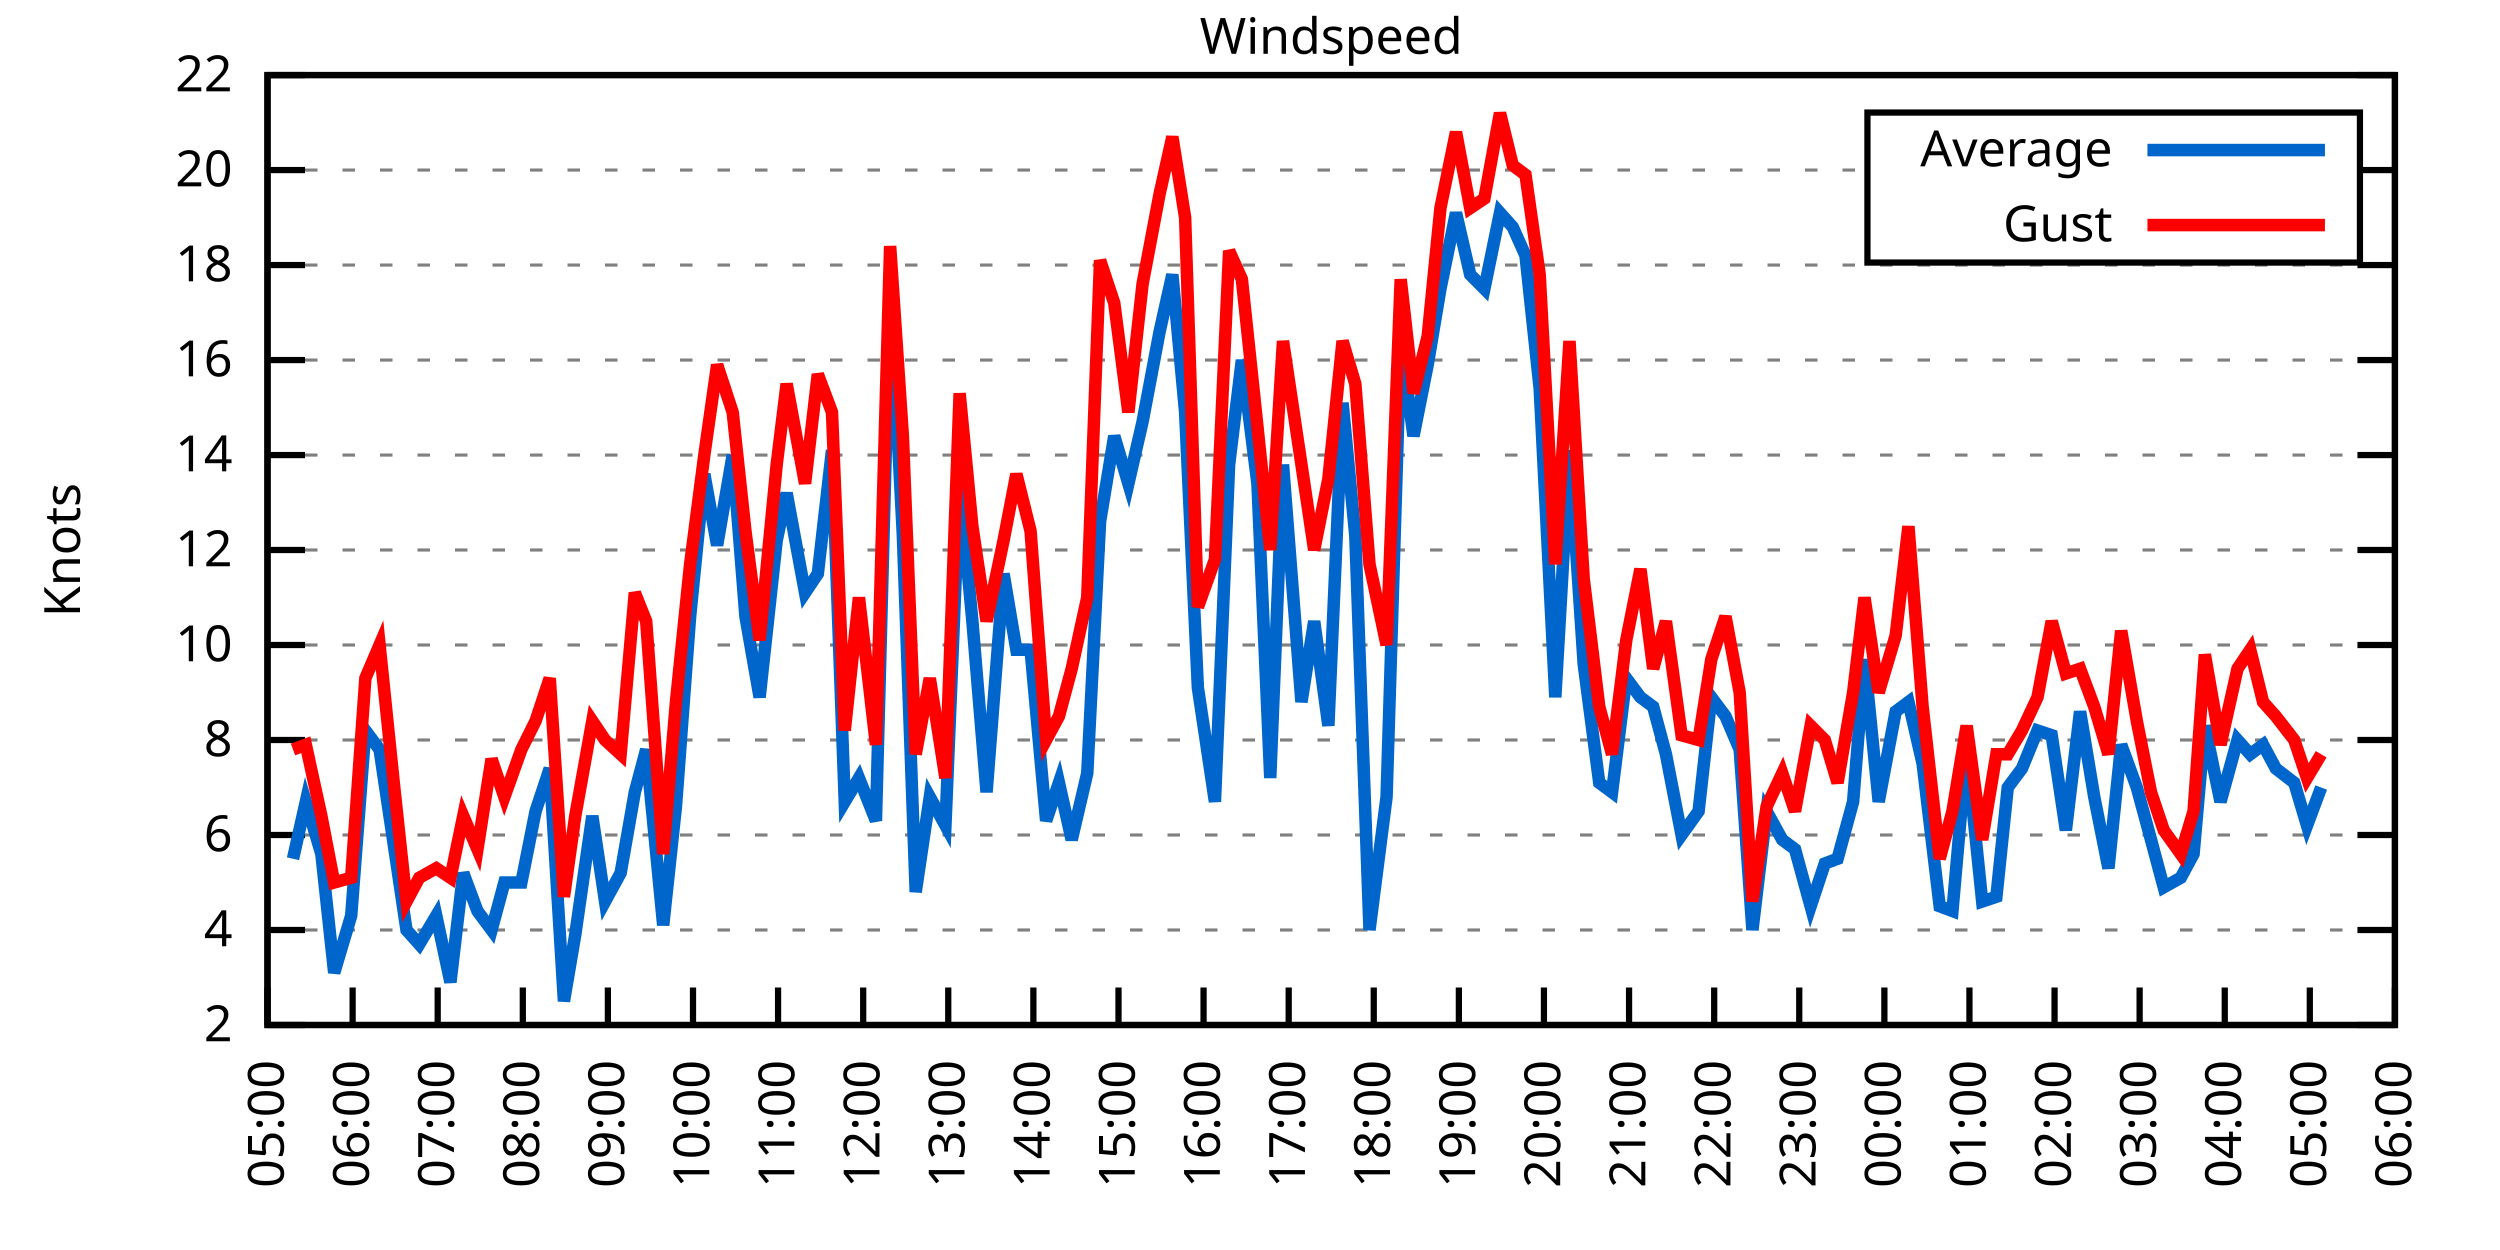
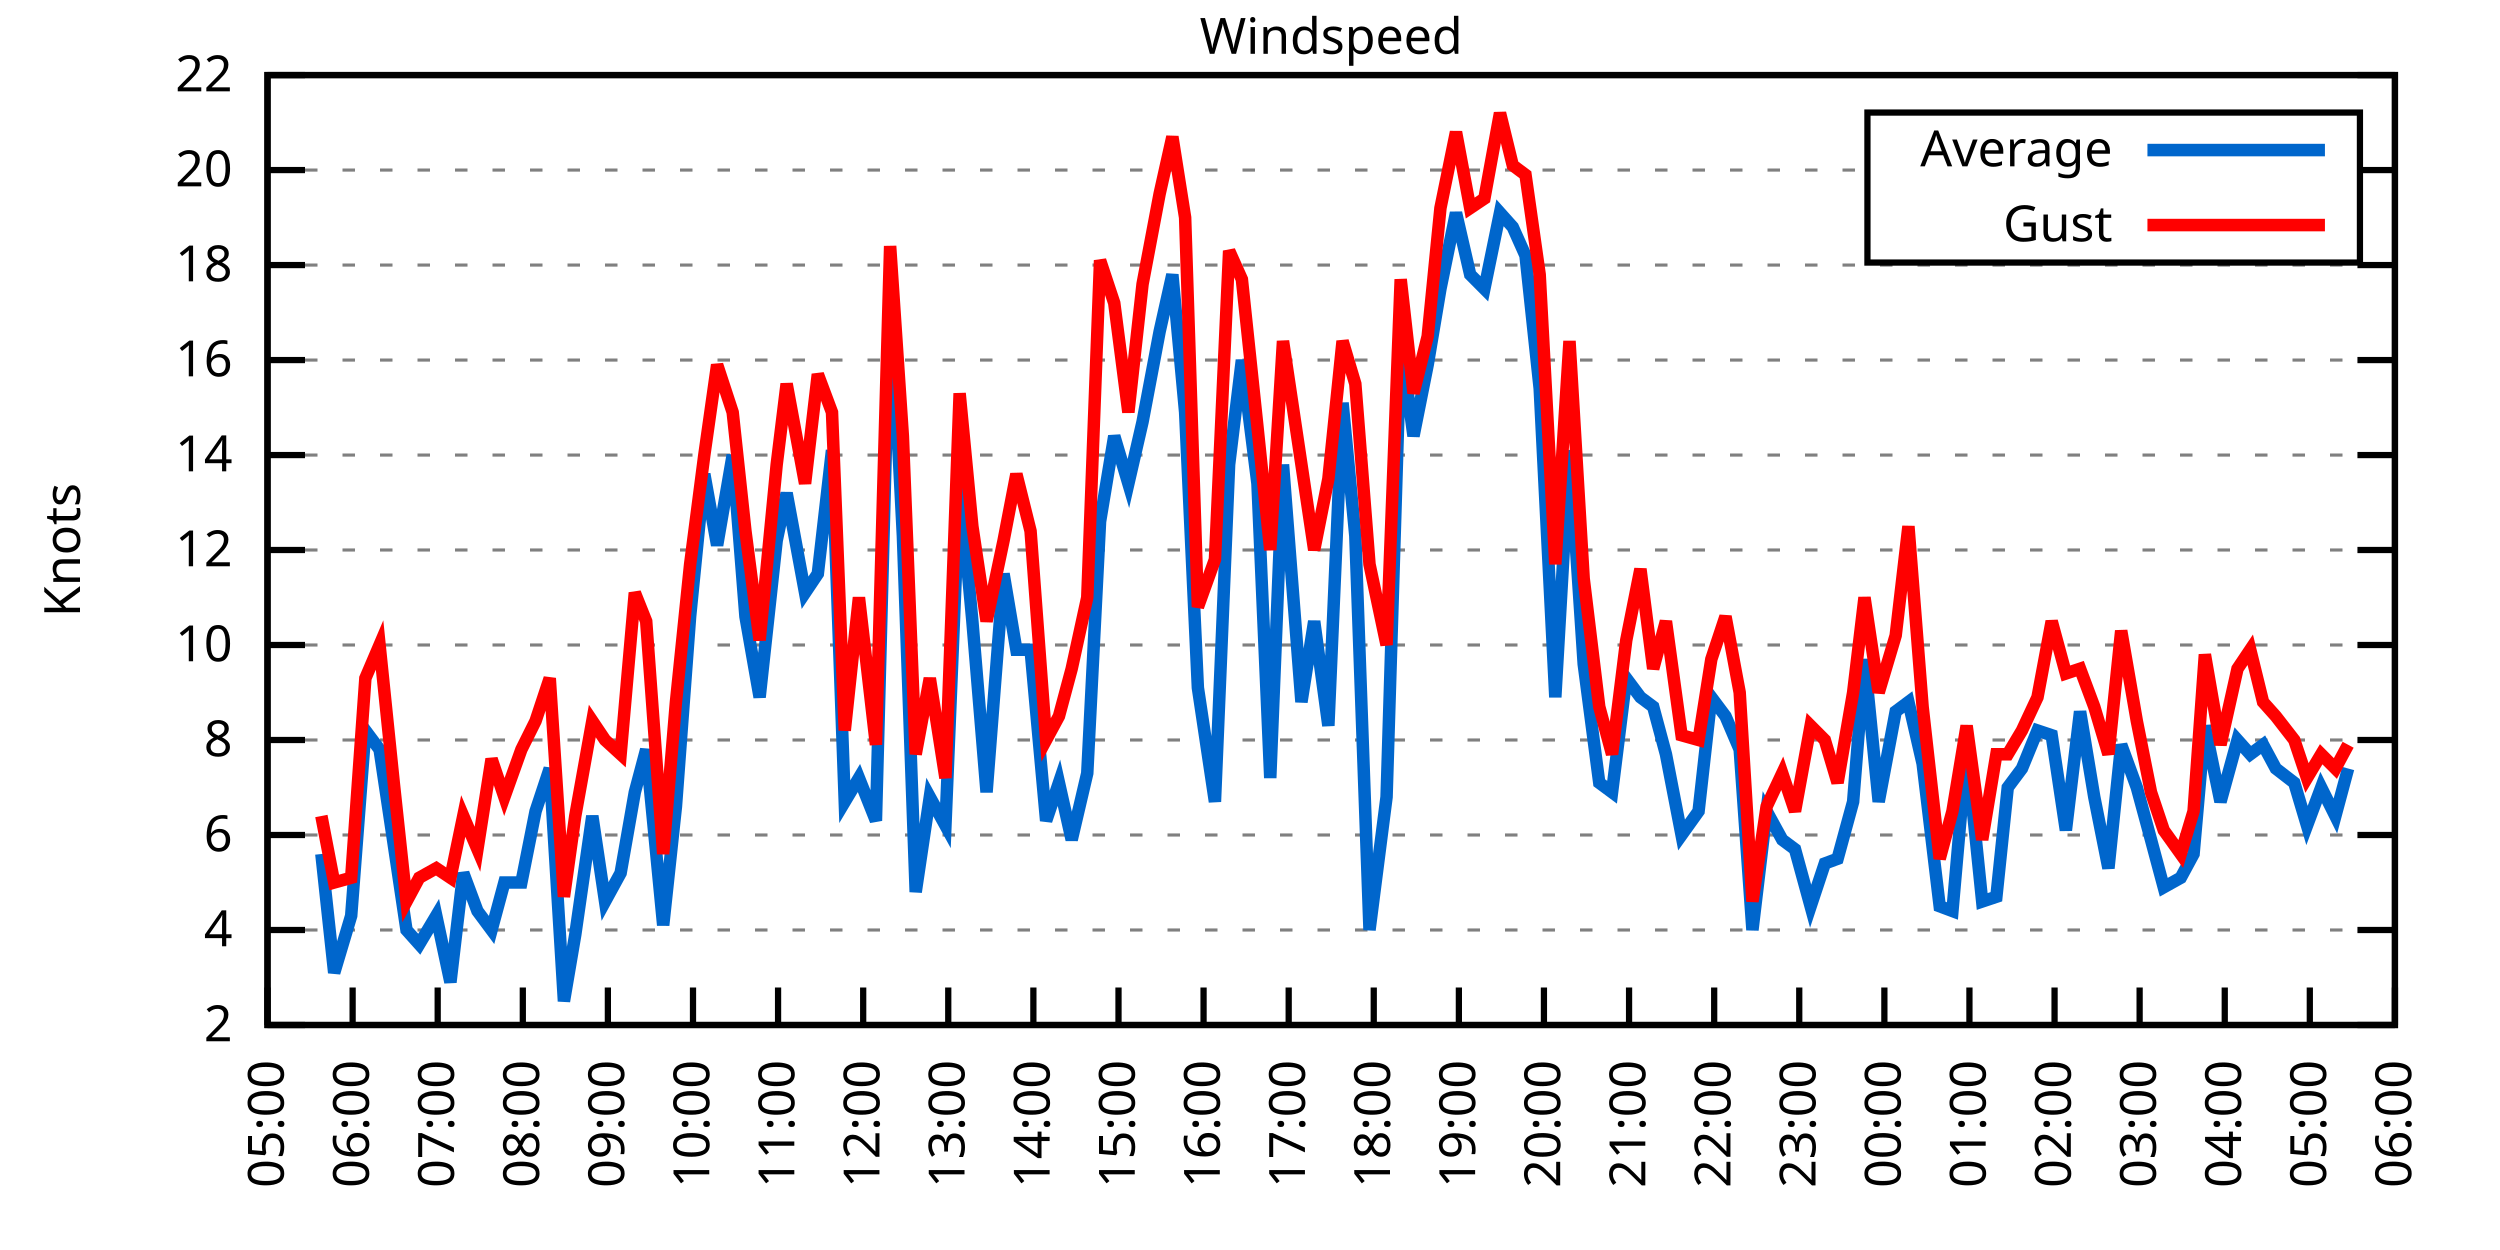
<svg xmlns="http://www.w3.org/2000/svg" xmlns:xlink="http://www.w3.org/1999/xlink" width="400" height="200" viewBox="0 0 400 200">
  <g id="gnuplot_canvas">
    <rect x="0" y="0" width="400" height="200" fill="none" />
    <defs>
      <circle id="gpDot" r="0.5" stroke-width="0.5" stroke="currentColor" />
      <path id="gpPt0" stroke-width="0.333" stroke="currentColor" d="M-1,0 h2 M0,-1 v2" />
      <path id="gpPt1" stroke-width="0.333" stroke="currentColor" d="M-1,-1 L1,1 M1,-1 L-1,1" />
      <path id="gpPt2" stroke-width="0.333" stroke="currentColor" d="M-1,0 L1,0 M0,-1 L0,1 M-1,-1 L1,1 M-1,1 L1,-1" />
      <rect id="gpPt3" stroke-width="0.333" stroke="currentColor" x="-1" y="-1" width="2" height="2" />
      <rect id="gpPt4" stroke-width="0.333" stroke="currentColor" fill="currentColor" x="-1" y="-1" width="2" height="2" />
      <circle id="gpPt5" stroke-width="0.333" stroke="currentColor" cx="0" cy="0" r="1" />
      <use xlink:href="#gpPt5" id="gpPt6" fill="currentColor" stroke="none" />
      <path id="gpPt7" stroke-width="0.333" stroke="currentColor" d="M0,-1.33 L-1.33,0.67 L1.33,0.67 z" />
      <use xlink:href="#gpPt7" id="gpPt8" fill="currentColor" stroke="none" />
      <use xlink:href="#gpPt7" id="gpPt9" stroke="currentColor" transform="rotate(180)" />
      <use xlink:href="#gpPt9" id="gpPt10" fill="currentColor" stroke="none" />
      <use xlink:href="#gpPt3" id="gpPt11" stroke="currentColor" transform="rotate(45)" />
      <use xlink:href="#gpPt11" id="gpPt12" fill="currentColor" stroke="none" />
      <path id="gpPt13" stroke-width="0.333" stroke="currentColor" d="M0,1.330 L1.265,0.411 L0.782,-1.067 L-0.782,-1.076 L-1.265,0.411 z" />
      <use xlink:href="#gpPt13" id="gpPt14" fill="currentColor" stroke="none" />
      <filter id="textbox" filterUnits="objectBoundingBox" x="0" y="0" height="1" width="1">
        <feFlood flood-color="white" flood-opacity="1" result="bgnd" />
        <feComposite in="SourceGraphic" in2="bgnd" operator="atop" />
      </filter>
      <filter id="greybox" filterUnits="objectBoundingBox" x="0" y="0" height="1" width="1">
        <feFlood flood-color="lightgrey" flood-opacity="1" result="grey" />
        <feComposite in="SourceGraphic" in2="grey" operator="atop" />
      </filter>
    </defs>
    <g fill="none" color="white" stroke="currentColor" stroke-width="1.00" stroke-linecap="butt" stroke-linejoin="miter">
</g>
    <g fill="none" color="black" stroke="currentColor" stroke-width="1.00" stroke-linecap="butt" stroke-linejoin="miter">
      <g stroke="none" shape-rendering="crispEdges">
        <polygon fill="rgb(255, 255, 255)" points="42.80,164.00 383.18,164.00 383.18,12.02 42.80,12.02 " />
      </g>
    </g>
    <g fill="none" color="black" stroke="currentColor" stroke-width="1.00" stroke-linecap="butt" stroke-linejoin="miter">
</g>
    <g fill="none" color="black" stroke="black" stroke-width="0.50" stroke-linecap="butt" stroke-linejoin="miter">
</g>
    <g fill="none" color="gray" stroke="currentColor" stroke-width="0.50" stroke-linecap="butt" stroke-linejoin="miter">
      <path stroke="gray" stroke-dasharray="2,4" class="gridline" d="M42.80,164.00 L383.19,164.00  " />
    </g>
    <g fill="none" color="gray" stroke="gray" stroke-width="1.00" stroke-linecap="butt" stroke-linejoin="miter">
</g>
    <g fill="none" color="black" stroke="currentColor" stroke-width="1.00" stroke-linecap="butt" stroke-linejoin="miter">
      <path stroke="black" d="M42.80,164.00 L48.80,164.00 M383.19,164.00 L377.19,164.00  " />
      <g transform="translate(37.20,166.60)" stroke="none" fill="black" font-family="Sans" font-size="8.00" text-anchor="end">
        <text>
          <tspan font-family="Sans"> 2</tspan>
        </text>
      </g>
    </g>
    <g fill="none" color="black" stroke="currentColor" stroke-width="1.00" stroke-linecap="butt" stroke-linejoin="miter">
</g>
    <g fill="none" color="black" stroke="black" stroke-width="0.50" stroke-linecap="butt" stroke-linejoin="miter">
</g>
    <g fill="none" color="gray" stroke="currentColor" stroke-width="0.50" stroke-linecap="butt" stroke-linejoin="miter">
      <path stroke="gray" stroke-dasharray="2,4" class="gridline" d="M42.80,148.80 L383.19,148.80  " />
    </g>
    <g fill="none" color="gray" stroke="gray" stroke-width="1.00" stroke-linecap="butt" stroke-linejoin="miter">
</g>
    <g fill="none" color="black" stroke="currentColor" stroke-width="1.00" stroke-linecap="butt" stroke-linejoin="miter">
      <path stroke="black" d="M42.80,148.80 L48.80,148.80 M383.19,148.80 L377.19,148.80  " />
      <g transform="translate(37.20,151.40)" stroke="none" fill="black" font-family="Sans" font-size="8.00" text-anchor="end">
        <text>
          <tspan font-family="Sans"> 4</tspan>
        </text>
      </g>
    </g>
    <g fill="none" color="black" stroke="currentColor" stroke-width="1.00" stroke-linecap="butt" stroke-linejoin="miter">
</g>
    <g fill="none" color="black" stroke="black" stroke-width="0.50" stroke-linecap="butt" stroke-linejoin="miter">
</g>
    <g fill="none" color="gray" stroke="currentColor" stroke-width="0.50" stroke-linecap="butt" stroke-linejoin="miter">
      <path stroke="gray" stroke-dasharray="2,4" class="gridline" d="M42.80,133.60 L383.19,133.60  " />
    </g>
    <g fill="none" color="gray" stroke="gray" stroke-width="1.00" stroke-linecap="butt" stroke-linejoin="miter">
</g>
    <g fill="none" color="black" stroke="currentColor" stroke-width="1.00" stroke-linecap="butt" stroke-linejoin="miter">
      <path stroke="black" d="M42.80,133.60 L48.80,133.60 M383.19,133.60 L377.19,133.60  " />
      <g transform="translate(37.20,136.20)" stroke="none" fill="black" font-family="Sans" font-size="8.00" text-anchor="end">
        <text>
          <tspan font-family="Sans"> 6</tspan>
        </text>
      </g>
    </g>
    <g fill="none" color="black" stroke="currentColor" stroke-width="1.00" stroke-linecap="butt" stroke-linejoin="miter">
</g>
    <g fill="none" color="black" stroke="black" stroke-width="0.50" stroke-linecap="butt" stroke-linejoin="miter">
</g>
    <g fill="none" color="gray" stroke="currentColor" stroke-width="0.50" stroke-linecap="butt" stroke-linejoin="miter">
      <path stroke="gray" stroke-dasharray="2,4" class="gridline" d="M42.80,118.40 L383.19,118.40  " />
    </g>
    <g fill="none" color="gray" stroke="gray" stroke-width="1.00" stroke-linecap="butt" stroke-linejoin="miter">
</g>
    <g fill="none" color="black" stroke="currentColor" stroke-width="1.00" stroke-linecap="butt" stroke-linejoin="miter">
      <path stroke="black" d="M42.80,118.40 L48.80,118.40 M383.19,118.40 L377.19,118.40  " />
      <g transform="translate(37.20,121.00)" stroke="none" fill="black" font-family="Sans" font-size="8.00" text-anchor="end">
        <text>
          <tspan font-family="Sans"> 8</tspan>
        </text>
      </g>
    </g>
    <g fill="none" color="black" stroke="currentColor" stroke-width="1.00" stroke-linecap="butt" stroke-linejoin="miter">
</g>
    <g fill="none" color="black" stroke="black" stroke-width="0.50" stroke-linecap="butt" stroke-linejoin="miter">
</g>
    <g fill="none" color="gray" stroke="currentColor" stroke-width="0.50" stroke-linecap="butt" stroke-linejoin="miter">
      <path stroke="gray" stroke-dasharray="2,4" class="gridline" d="M42.80,103.20 L383.19,103.20  " />
    </g>
    <g fill="none" color="gray" stroke="gray" stroke-width="1.00" stroke-linecap="butt" stroke-linejoin="miter">
</g>
    <g fill="none" color="black" stroke="currentColor" stroke-width="1.00" stroke-linecap="butt" stroke-linejoin="miter">
      <path stroke="black" d="M42.80,103.20 L48.80,103.20 M383.19,103.20 L377.19,103.20  " />
      <g transform="translate(37.20,105.80)" stroke="none" fill="black" font-family="Sans" font-size="8.00" text-anchor="end">
        <text>
          <tspan font-family="Sans"> 10</tspan>
        </text>
      </g>
    </g>
    <g fill="none" color="black" stroke="currentColor" stroke-width="1.00" stroke-linecap="butt" stroke-linejoin="miter">
</g>
    <g fill="none" color="black" stroke="black" stroke-width="0.50" stroke-linecap="butt" stroke-linejoin="miter">
</g>
    <g fill="none" color="gray" stroke="currentColor" stroke-width="0.50" stroke-linecap="butt" stroke-linejoin="miter">
      <path stroke="gray" stroke-dasharray="2,4" class="gridline" d="M42.80,88.00 L383.19,88.00  " />
    </g>
    <g fill="none" color="gray" stroke="gray" stroke-width="1.00" stroke-linecap="butt" stroke-linejoin="miter">
</g>
    <g fill="none" color="black" stroke="currentColor" stroke-width="1.00" stroke-linecap="butt" stroke-linejoin="miter">
      <path stroke="black" d="M42.80,88.00 L48.80,88.00 M383.19,88.00 L377.19,88.00  " />
      <g transform="translate(37.20,90.60)" stroke="none" fill="black" font-family="Sans" font-size="8.00" text-anchor="end">
        <text>
          <tspan font-family="Sans"> 12</tspan>
        </text>
      </g>
    </g>
    <g fill="none" color="black" stroke="currentColor" stroke-width="1.00" stroke-linecap="butt" stroke-linejoin="miter">
</g>
    <g fill="none" color="black" stroke="black" stroke-width="0.50" stroke-linecap="butt" stroke-linejoin="miter">
</g>
    <g fill="none" color="gray" stroke="currentColor" stroke-width="0.50" stroke-linecap="butt" stroke-linejoin="miter">
      <path stroke="gray" stroke-dasharray="2,4" class="gridline" d="M42.80,72.81 L383.19,72.81  " />
    </g>
    <g fill="none" color="gray" stroke="gray" stroke-width="1.00" stroke-linecap="butt" stroke-linejoin="miter">
</g>
    <g fill="none" color="black" stroke="currentColor" stroke-width="1.00" stroke-linecap="butt" stroke-linejoin="miter">
      <path stroke="black" d="M42.80,72.81 L48.80,72.81 M383.19,72.81 L377.19,72.81  " />
      <g transform="translate(37.20,75.41)" stroke="none" fill="black" font-family="Sans" font-size="8.00" text-anchor="end">
        <text>
          <tspan font-family="Sans"> 14</tspan>
        </text>
      </g>
    </g>
    <g fill="none" color="black" stroke="currentColor" stroke-width="1.00" stroke-linecap="butt" stroke-linejoin="miter">
</g>
    <g fill="none" color="black" stroke="black" stroke-width="0.50" stroke-linecap="butt" stroke-linejoin="miter">
</g>
    <g fill="none" color="gray" stroke="currentColor" stroke-width="0.50" stroke-linecap="butt" stroke-linejoin="miter">
      <path stroke="gray" stroke-dasharray="2,4" class="gridline" d="M42.80,57.61 L383.19,57.61  " />
    </g>
    <g fill="none" color="gray" stroke="gray" stroke-width="1.00" stroke-linecap="butt" stroke-linejoin="miter">
</g>
    <g fill="none" color="black" stroke="currentColor" stroke-width="1.00" stroke-linecap="butt" stroke-linejoin="miter">
      <path stroke="black" d="M42.80,57.61 L48.80,57.61 M383.19,57.61 L377.19,57.61  " />
      <g transform="translate(37.20,60.21)" stroke="none" fill="black" font-family="Sans" font-size="8.00" text-anchor="end">
        <text>
          <tspan font-family="Sans"> 16</tspan>
        </text>
      </g>
    </g>
    <g fill="none" color="black" stroke="currentColor" stroke-width="1.00" stroke-linecap="butt" stroke-linejoin="miter">
</g>
    <g fill="none" color="black" stroke="black" stroke-width="0.50" stroke-linecap="butt" stroke-linejoin="miter">
</g>
    <g fill="none" color="gray" stroke="currentColor" stroke-width="0.50" stroke-linecap="butt" stroke-linejoin="miter">
      <path stroke="gray" stroke-dasharray="2,4" class="gridline" d="M42.80,42.41 L383.19,42.41  " />
    </g>
    <g fill="none" color="gray" stroke="gray" stroke-width="1.00" stroke-linecap="butt" stroke-linejoin="miter">
</g>
    <g fill="none" color="black" stroke="currentColor" stroke-width="1.00" stroke-linecap="butt" stroke-linejoin="miter">
      <path stroke="black" d="M42.80,42.41 L48.80,42.41 M383.19,42.41 L377.19,42.41  " />
      <g transform="translate(37.20,45.01)" stroke="none" fill="black" font-family="Sans" font-size="8.00" text-anchor="end">
        <text>
          <tspan font-family="Sans"> 18</tspan>
        </text>
      </g>
    </g>
    <g fill="none" color="black" stroke="currentColor" stroke-width="1.00" stroke-linecap="butt" stroke-linejoin="miter">
</g>
    <g fill="none" color="black" stroke="black" stroke-width="0.50" stroke-linecap="butt" stroke-linejoin="miter">
</g>
    <g fill="none" color="gray" stroke="currentColor" stroke-width="0.50" stroke-linecap="butt" stroke-linejoin="miter">
      <path stroke="gray" stroke-dasharray="2,4" class="gridline" d="M42.80,27.21 L298.79,27.21 M377.59,27.21 L383.19,27.21  " />
    </g>
    <g fill="none" color="gray" stroke="gray" stroke-width="1.00" stroke-linecap="butt" stroke-linejoin="miter">
</g>
    <g fill="none" color="black" stroke="currentColor" stroke-width="1.00" stroke-linecap="butt" stroke-linejoin="miter">
      <path stroke="black" d="M42.80,27.21 L48.80,27.21 M383.19,27.21 L377.19,27.21  " />
      <g transform="translate(37.20,29.81)" stroke="none" fill="black" font-family="Sans" font-size="8.00" text-anchor="end">
        <text>
          <tspan font-family="Sans"> 20</tspan>
        </text>
      </g>
    </g>
    <g fill="none" color="black" stroke="currentColor" stroke-width="1.00" stroke-linecap="butt" stroke-linejoin="miter">
</g>
    <g fill="none" color="black" stroke="black" stroke-width="0.50" stroke-linecap="butt" stroke-linejoin="miter">
</g>
    <g fill="none" color="gray" stroke="currentColor" stroke-width="0.50" stroke-linecap="butt" stroke-linejoin="miter">
      <path stroke="gray" stroke-dasharray="2,4" class="gridline" d="M42.80,12.01 L383.19,12.01  " />
    </g>
    <g fill="none" color="gray" stroke="gray" stroke-width="1.00" stroke-linecap="butt" stroke-linejoin="miter">
</g>
    <g fill="none" color="black" stroke="currentColor" stroke-width="1.00" stroke-linecap="butt" stroke-linejoin="miter">
      <path stroke="black" d="M42.80,12.01 L48.80,12.01 M383.19,12.01 L377.19,12.01  " />
      <g transform="translate(37.20,14.61)" stroke="none" fill="black" font-family="Sans" font-size="8.00" text-anchor="end">
        <text>
          <tspan font-family="Sans"> 22</tspan>
        </text>
      </g>
    </g>
    <g fill="none" color="black" stroke="currentColor" stroke-width="1.00" stroke-linecap="butt" stroke-linejoin="miter">
      <path stroke="black" d="M42.80,164.00 L42.80,158.00  " />
      <g transform="translate(45.40,169.60) rotate(270.00)" stroke="none" fill="black" font-family="Sans" font-size="8.00" text-anchor="end">
        <text>
          <tspan font-family="Sans">05:00</tspan>
        </text>
      </g>
    </g>
    <g fill="none" color="black" stroke="currentColor" stroke-width="1.00" stroke-linecap="butt" stroke-linejoin="miter">
      <path stroke="black" d="M56.42,164.00 L56.42,158.00  " />
      <g transform="translate(59.02,169.60) rotate(270.00)" stroke="none" fill="black" font-family="Sans" font-size="8.00" text-anchor="end">
        <text>
          <tspan font-family="Sans">06:00</tspan>
        </text>
      </g>
    </g>
    <g fill="none" color="black" stroke="currentColor" stroke-width="1.00" stroke-linecap="butt" stroke-linejoin="miter">
      <path stroke="black" d="M70.03,164.00 L70.03,158.00  " />
      <g transform="translate(72.63,169.60) rotate(270.00)" stroke="none" fill="black" font-family="Sans" font-size="8.00" text-anchor="end">
        <text>
          <tspan font-family="Sans">07:00</tspan>
        </text>
      </g>
    </g>
    <g fill="none" color="black" stroke="currentColor" stroke-width="1.00" stroke-linecap="butt" stroke-linejoin="miter">
      <path stroke="black" d="M83.65,164.00 L83.65,158.00  " />
      <g transform="translate(86.25,169.60) rotate(270.00)" stroke="none" fill="black" font-family="Sans" font-size="8.00" text-anchor="end">
        <text>
          <tspan font-family="Sans">08:00</tspan>
        </text>
      </g>
    </g>
    <g fill="none" color="black" stroke="currentColor" stroke-width="1.00" stroke-linecap="butt" stroke-linejoin="miter">
      <path stroke="black" d="M97.26,164.00 L97.26,158.00  " />
      <g transform="translate(99.86,169.60) rotate(270.00)" stroke="none" fill="black" font-family="Sans" font-size="8.00" text-anchor="end">
        <text>
          <tspan font-family="Sans">09:00</tspan>
        </text>
      </g>
    </g>
    <g fill="none" color="black" stroke="currentColor" stroke-width="1.00" stroke-linecap="butt" stroke-linejoin="miter">
      <path stroke="black" d="M110.88,164.00 L110.88,158.00  " />
      <g transform="translate(113.48,169.60) rotate(270.00)" stroke="none" fill="black" font-family="Sans" font-size="8.00" text-anchor="end">
        <text>
          <tspan font-family="Sans">10:00</tspan>
        </text>
      </g>
    </g>
    <g fill="none" color="black" stroke="currentColor" stroke-width="1.00" stroke-linecap="butt" stroke-linejoin="miter">
      <path stroke="black" d="M124.49,164.00 L124.49,158.00  " />
      <g transform="translate(127.09,169.60) rotate(270.00)" stroke="none" fill="black" font-family="Sans" font-size="8.00" text-anchor="end">
        <text>
          <tspan font-family="Sans">11:00</tspan>
        </text>
      </g>
    </g>
    <g fill="none" color="black" stroke="currentColor" stroke-width="1.00" stroke-linecap="butt" stroke-linejoin="miter">
      <path stroke="black" d="M138.11,164.00 L138.11,158.00  " />
      <g transform="translate(140.71,169.60) rotate(270.00)" stroke="none" fill="black" font-family="Sans" font-size="8.00" text-anchor="end">
        <text>
          <tspan font-family="Sans">12:00</tspan>
        </text>
      </g>
    </g>
    <g fill="none" color="black" stroke="currentColor" stroke-width="1.00" stroke-linecap="butt" stroke-linejoin="miter">
      <path stroke="black" d="M151.72,164.00 L151.72,158.00  " />
      <g transform="translate(154.32,169.60) rotate(270.00)" stroke="none" fill="black" font-family="Sans" font-size="8.00" text-anchor="end">
        <text>
          <tspan font-family="Sans">13:00</tspan>
        </text>
      </g>
    </g>
    <g fill="none" color="black" stroke="currentColor" stroke-width="1.00" stroke-linecap="butt" stroke-linejoin="miter">
      <path stroke="black" d="M165.34,164.00 L165.34,158.00  " />
      <g transform="translate(167.94,169.60) rotate(270.00)" stroke="none" fill="black" font-family="Sans" font-size="8.00" text-anchor="end">
        <text>
          <tspan font-family="Sans">14:00</tspan>
        </text>
      </g>
    </g>
    <g fill="none" color="black" stroke="currentColor" stroke-width="1.00" stroke-linecap="butt" stroke-linejoin="miter">
      <path stroke="black" d="M178.96,164.00 L178.96,158.00  " />
      <g transform="translate(181.56,169.60) rotate(270.00)" stroke="none" fill="black" font-family="Sans" font-size="8.00" text-anchor="end">
        <text>
          <tspan font-family="Sans">15:00</tspan>
        </text>
      </g>
    </g>
    <g fill="none" color="black" stroke="currentColor" stroke-width="1.00" stroke-linecap="butt" stroke-linejoin="miter">
      <path stroke="black" d="M192.57,164.00 L192.57,158.00  " />
      <g transform="translate(195.17,169.60) rotate(270.00)" stroke="none" fill="black" font-family="Sans" font-size="8.00" text-anchor="end">
        <text>
          <tspan font-family="Sans">16:00</tspan>
        </text>
      </g>
    </g>
    <g fill="none" color="black" stroke="currentColor" stroke-width="1.00" stroke-linecap="butt" stroke-linejoin="miter">
      <path stroke="black" d="M206.19,164.00 L206.19,158.00  " />
      <g transform="translate(208.79,169.60) rotate(270.00)" stroke="none" fill="black" font-family="Sans" font-size="8.00" text-anchor="end">
        <text>
          <tspan font-family="Sans">17:00</tspan>
        </text>
      </g>
    </g>
    <g fill="none" color="black" stroke="currentColor" stroke-width="1.00" stroke-linecap="butt" stroke-linejoin="miter">
      <path stroke="black" d="M219.80,164.00 L219.80,158.00  " />
      <g transform="translate(222.40,169.60) rotate(270.00)" stroke="none" fill="black" font-family="Sans" font-size="8.00" text-anchor="end">
        <text>
          <tspan font-family="Sans">18:00</tspan>
        </text>
      </g>
    </g>
    <g fill="none" color="black" stroke="currentColor" stroke-width="1.00" stroke-linecap="butt" stroke-linejoin="miter">
      <path stroke="black" d="M233.42,164.00 L233.42,158.00  " />
      <g transform="translate(236.02,169.60) rotate(270.00)" stroke="none" fill="black" font-family="Sans" font-size="8.00" text-anchor="end">
        <text>
          <tspan font-family="Sans">19:00</tspan>
        </text>
      </g>
    </g>
    <g fill="none" color="black" stroke="currentColor" stroke-width="1.00" stroke-linecap="butt" stroke-linejoin="miter">
      <path stroke="black" d="M247.03,164.00 L247.03,158.00  " />
      <g transform="translate(249.63,169.60) rotate(270.00)" stroke="none" fill="black" font-family="Sans" font-size="8.00" text-anchor="end">
        <text>
          <tspan font-family="Sans">20:00</tspan>
        </text>
      </g>
    </g>
    <g fill="none" color="black" stroke="currentColor" stroke-width="1.00" stroke-linecap="butt" stroke-linejoin="miter">
      <path stroke="black" d="M260.65,164.00 L260.65,158.00  " />
      <g transform="translate(263.25,169.60) rotate(270.00)" stroke="none" fill="black" font-family="Sans" font-size="8.00" text-anchor="end">
        <text>
          <tspan font-family="Sans">21:00</tspan>
        </text>
      </g>
    </g>
    <g fill="none" color="black" stroke="currentColor" stroke-width="1.00" stroke-linecap="butt" stroke-linejoin="miter">
      <path stroke="black" d="M274.27,164.00 L274.27,158.00  " />
      <g transform="translate(276.87,169.60) rotate(270.00)" stroke="none" fill="black" font-family="Sans" font-size="8.00" text-anchor="end">
        <text>
          <tspan font-family="Sans">22:00</tspan>
        </text>
      </g>
    </g>
    <g fill="none" color="black" stroke="currentColor" stroke-width="1.00" stroke-linecap="butt" stroke-linejoin="miter">
      <path stroke="black" d="M287.88,164.00 L287.88,158.00  " />
      <g transform="translate(290.48,169.60) rotate(270.00)" stroke="none" fill="black" font-family="Sans" font-size="8.00" text-anchor="end">
        <text>
          <tspan font-family="Sans">23:00</tspan>
        </text>
      </g>
    </g>
    <g fill="none" color="black" stroke="currentColor" stroke-width="1.00" stroke-linecap="butt" stroke-linejoin="miter">
      <path stroke="black" d="M301.50,164.00 L301.50,158.00  " />
      <g transform="translate(304.10,169.60) rotate(270.00)" stroke="none" fill="black" font-family="Sans" font-size="8.00" text-anchor="end">
        <text>
          <tspan font-family="Sans">00:00</tspan>
        </text>
      </g>
    </g>
    <g fill="none" color="black" stroke="currentColor" stroke-width="1.00" stroke-linecap="butt" stroke-linejoin="miter">
      <path stroke="black" d="M315.11,164.00 L315.11,158.00  " />
      <g transform="translate(317.71,169.60) rotate(270.00)" stroke="none" fill="black" font-family="Sans" font-size="8.00" text-anchor="end">
        <text>
          <tspan font-family="Sans">01:00</tspan>
        </text>
      </g>
    </g>
    <g fill="none" color="black" stroke="currentColor" stroke-width="1.00" stroke-linecap="butt" stroke-linejoin="miter">
      <path stroke="black" d="M328.73,164.00 L328.73,158.00  " />
      <g transform="translate(331.33,169.60) rotate(270.00)" stroke="none" fill="black" font-family="Sans" font-size="8.00" text-anchor="end">
        <text>
          <tspan font-family="Sans">02:00</tspan>
        </text>
      </g>
    </g>
    <g fill="none" color="black" stroke="currentColor" stroke-width="1.00" stroke-linecap="butt" stroke-linejoin="miter">
      <path stroke="black" d="M342.34,164.00 L342.34,158.00  " />
      <g transform="translate(344.94,169.60) rotate(270.00)" stroke="none" fill="black" font-family="Sans" font-size="8.00" text-anchor="end">
        <text>
          <tspan font-family="Sans">03:00</tspan>
        </text>
      </g>
    </g>
    <g fill="none" color="black" stroke="currentColor" stroke-width="1.00" stroke-linecap="butt" stroke-linejoin="miter">
      <path stroke="black" d="M355.96,164.00 L355.96,158.00  " />
      <g transform="translate(358.56,169.60) rotate(270.00)" stroke="none" fill="black" font-family="Sans" font-size="8.00" text-anchor="end">
        <text>
          <tspan font-family="Sans">04:00</tspan>
        </text>
      </g>
    </g>
    <g fill="none" color="black" stroke="currentColor" stroke-width="1.00" stroke-linecap="butt" stroke-linejoin="miter">
      <path stroke="black" d="M369.57,164.00 L369.57,158.00  " />
      <g transform="translate(372.17,169.60) rotate(270.00)" stroke="none" fill="black" font-family="Sans" font-size="8.00" text-anchor="end">
        <text>
          <tspan font-family="Sans">05:00</tspan>
        </text>
      </g>
    </g>
    <g fill="none" color="black" stroke="currentColor" stroke-width="1.00" stroke-linecap="butt" stroke-linejoin="miter">
      <path stroke="black" d="M383.19,164.00 L383.19,158.00  " />
      <g transform="translate(385.79,169.60) rotate(270.00)" stroke="none" fill="black" font-family="Sans" font-size="8.00" text-anchor="end">
        <text>
          <tspan font-family="Sans">06:00</tspan>
        </text>
      </g>
    </g>
    <g fill="none" color="black" stroke="currentColor" stroke-width="1.00" stroke-linecap="butt" stroke-linejoin="miter">
</g>
    <g fill="none" color="black" stroke="currentColor" stroke-width="1.00" stroke-linecap="butt" stroke-linejoin="miter">
      <path stroke="black" d="M42.80,12.01 L42.80,164.00 L383.19,164.00 L383.19,12.01 L42.80,12.01 Z  " />
    </g>
    <g fill="none" color="black" stroke="currentColor" stroke-width="1.00" stroke-linecap="butt" stroke-linejoin="miter">
</g>
    <g fill="none" color="black" stroke="currentColor" stroke-width="1.00" stroke-linecap="butt" stroke-linejoin="miter">
      <path stroke="black" d="M298.79,42.01 L298.79,18.01 L377.59,18.01 L377.59,42.01 L298.79,42.01 Z  " />
    </g>
    <g id="Windspeed_plot_1">
      <g fill="none" color="white" stroke="black" stroke-width="2.00" stroke-linecap="butt" stroke-linejoin="miter">
</g>
      <g fill="none" color="black" stroke="currentColor" stroke-width="2.00" stroke-linecap="butt" stroke-linejoin="miter">
        <g transform="translate(337.99,26.61)" stroke="none" fill="black" font-family="Sans" font-size="8.00" text-anchor="end">
          <text>
            <tspan font-family="Sans">Average</tspan>
          </text>
        </g>
      </g>
      <g fill="none" color="black" stroke="currentColor" stroke-width="2.00" stroke-linecap="butt" stroke-linejoin="miter">
-         <path stroke="rgb(  0, 102, 204)" d="M343.59,24.01 L371.99,24.01 M46.88,137.40 L48.93,128.28 L51.42,136.64 L53.47,155.64 L56.19,146.52 L58.46,116.88   L60.73,119.92 L63.00,135.12 L65.04,148.80 L67.08,151.08 L69.80,146.52 L72.07,157.16 L74.12,139.68 L76.39,145.76   L78.65,148.80 L80.70,141.20 L83.42,141.20 L85.69,129.80 L87.96,122.96 L90.23,160.20 L92.04,149.56 L94.77,130.56   L96.81,144.24 L99.30,139.68 L101.57,126.76 L103.39,119.92 L106.11,148.04 L108.15,129.04 L110.42,98.64 L112.69,75.85   L114.74,87.25 L117.23,72.81 L119.27,98.64 L121.54,111.56 L124.27,86.49 L125.86,78.89 L128.81,94.84 L130.85,91.80   L133.12,72.05 L135.16,128.28 L137.43,124.48 L140.15,131.32 L142.42,46.21 L144.46,85.73 L146.51,142.72 L148.77,127.52   L151.27,132.08 L153.54,77.37 L155.58,99.40 L157.85,126.76 L160.57,91.80 L162.62,103.96 L164.89,103.96 L167.38,131.32   L169.43,125.24 L171.47,134.36 L173.96,123.72 L176.01,83.45 L178.28,69.77 L180.54,77.37 L182.81,67.49 L185.54,53.05   L187.58,43.93 L189.62,65.97 L191.66,110.04 L194.39,128.28 L196.66,74.33 L198.70,57.61 L201.19,77.37 L203.24,124.48   L205.28,74.33 L208.23,112.32 L210.27,99.40 L212.54,116.12 L214.81,64.45 L216.85,85.73 L219.12,148.80 L221.85,127.52   L224.11,54.57 L226.16,69.77 L228.43,58.37 L230.47,46.21 L232.96,34.05 L235.23,43.93 L237.50,46.21 L240.00,34.05   L242.04,36.33 L244.08,40.89 L246.35,62.17 L248.85,111.56 L251.12,72.05 L253.39,106.24 L255.88,125.24 L257.93,126.76   L260.20,108.52 L262.47,111.56 L264.51,113.08 L266.55,120.68 L269.05,133.60 L271.77,129.80 L273.81,111.56 L276.08,114.60   L278.35,119.92 L280.39,148.80 L282.66,129.80 L285.16,134.36 L287.20,135.88 L289.70,145.00 L291.97,138.16 L294.01,137.40   L296.50,128.28 L298.32,105.48 L300.59,128.28 L303.31,113.84 L305.35,112.32 L307.62,122.20 L310.35,145.00 L312.39,145.76   L314.66,119.92 L317.15,144.24 L319.42,143.48 L321.24,126.00 L323.51,122.96 L326.00,116.88 L328.27,117.64 L330.54,132.84   L332.81,113.84 L335.08,127.52 L337.35,138.92 L339.39,119.16 L341.89,126.00 L344.16,134.36 L346.20,141.96 L348.92,140.44   L350.97,136.64 L352.78,116.12 L355.28,128.28 L358.00,118.40 L360.04,120.68 L362.09,119.16 L364.13,122.96 L367.08,125.24   L369.12,132.08 L371.39,126.00  " />
+         <path stroke="rgb(  0, 102, 204)" d="M343.59,24.01 L371.99,24.01 M51.42,136.64 L53.47,155.64 L56.19,146.52 L58.46,116.88 L60.73,119.92 L63.00,135.12   L65.04,148.80 L67.08,151.08 L69.80,146.52 L72.07,157.16 L74.12,139.68 L76.39,145.76 L78.65,148.80 L80.70,141.20   L83.42,141.20 L85.69,129.80 L87.96,122.96 L90.23,160.20 L92.04,149.56 L94.77,130.56 L96.81,144.24 L99.30,139.68   L101.57,126.76 L103.39,119.92 L106.11,148.04 L108.15,129.04 L110.42,98.64 L112.69,75.85 L114.74,87.25 L117.23,72.81   L119.27,98.64 L121.54,111.56 L124.27,86.49 L125.86,78.89 L128.81,94.84 L130.85,91.80 L133.12,72.05 L135.16,128.28   L137.43,124.48 L140.15,131.32 L142.42,46.21 L144.46,85.73 L146.51,142.72 L148.77,127.52 L151.27,132.08 L153.54,77.37   L155.58,99.40 L157.85,126.76 L160.57,91.80 L162.62,103.96 L164.89,103.96 L167.38,131.32 L169.43,125.24 L171.47,134.36   L173.96,123.72 L176.01,83.45 L178.28,69.77 L180.54,77.37 L182.81,67.49 L185.54,53.05 L187.58,43.93 L189.62,65.97   L191.66,110.04 L194.39,128.28 L196.66,74.33 L198.70,57.61 L201.19,77.37 L203.24,124.48 L205.28,74.33 L208.23,112.32   L210.27,99.40 L212.54,116.12 L214.81,64.45 L216.85,85.73 L219.12,148.80 L221.85,127.52 L224.11,54.57 L226.16,69.77   L228.43,58.37 L230.47,46.21 L232.96,34.05 L235.23,43.93 L237.50,46.21 L240.00,34.05 L242.04,36.33 L244.08,40.89   L246.35,62.17 L248.85,111.56 L251.12,72.05 L253.39,106.24 L255.88,125.24 L257.93,126.76 L260.20,108.52 L262.47,111.56   L264.51,113.08 L266.55,120.68 L269.05,133.60 L271.77,129.80 L273.81,111.56 L276.08,114.60 L278.35,119.92 L280.39,148.80   L282.66,129.80 L285.16,134.36 L287.20,135.88 L289.70,145.00 L291.97,138.16 L294.01,137.40 L296.50,128.28 L298.32,105.48   L300.59,128.28 L303.31,113.84 L305.35,112.32 L307.62,122.20 L310.35,145.00 L312.39,145.76 L314.66,119.92 L317.15,144.24   L319.42,143.48 L321.24,126.00 L323.51,122.96 L326.00,116.88 L328.27,117.64 L330.54,132.84 L332.81,113.84 L335.08,127.52   L337.35,138.92 L339.39,119.16 L341.89,126.00 L344.16,134.36 L346.20,141.96 L348.92,140.44 L350.97,136.64 L352.78,116.12   L355.28,128.28 L358.00,118.40 L360.04,120.68 L362.09,119.16 L364.13,122.96 L367.08,125.24 L369.12,132.08 L371.39,126.00   L373.66,130.56 L375.70,122.96  " />
      </g>
    </g>
    <g id="Windspeed_plot_2">
      <g fill="none" color="black" stroke="currentColor" stroke-width="2.00" stroke-linecap="butt" stroke-linejoin="miter">
        <g transform="translate(337.99,38.61)" stroke="none" fill="black" font-family="Sans" font-size="8.00" text-anchor="end">
          <text>
            <tspan font-family="Sans">Gust</tspan>
          </text>
        </g>
      </g>
      <g fill="none" color="black" stroke="currentColor" stroke-width="2.00" stroke-linecap="butt" stroke-linejoin="miter">
-         <path stroke="rgb(255,   0,   0)" d="M343.59,36.01 L371.99,36.01 M46.88,119.92 L48.93,119.16 L51.42,130.56 L53.47,141.20 L56.19,140.44 L58.46,108.52   L60.73,103.20 L63.00,125.24 L65.04,144.24 L67.08,140.44 L69.80,138.92 L72.07,140.44 L74.12,130.56 L76.39,135.88   L78.65,121.44 L80.70,127.52 L83.42,119.92 L85.69,115.36 L87.96,108.52 L90.23,143.48 L92.04,130.56 L94.77,115.36   L96.81,118.40 L99.30,120.68 L101.57,94.84 L103.39,99.40 L106.11,136.64 L108.15,112.32 L110.42,90.28 L112.69,72.81   L114.74,58.37 L117.23,65.97 L119.27,84.97 L121.54,102.44 L124.27,74.33 L125.86,61.41 L128.81,77.37 L130.85,59.89   L133.12,65.97 L135.16,116.88 L137.43,95.60 L140.15,119.16 L142.42,39.37 L144.46,69.77 L146.51,120.68 L148.77,108.52   L151.27,124.48 L153.54,62.93 L155.58,84.21 L157.85,99.40 L160.57,86.49 L162.62,75.85 L164.89,84.97 L167.38,118.40   L169.43,114.60 L171.47,107.00 L173.96,95.60 L176.01,41.65 L178.28,48.49 L180.54,65.97 L182.81,45.45 L185.54,31.01   L187.58,21.89 L189.62,34.81 L191.66,97.12 L194.39,89.52 L196.66,40.13 L198.70,44.69 L201.19,68.25 L203.24,88.00   L205.28,54.57 L208.23,74.33 L210.27,88.00 L212.54,76.61 L214.81,54.57 L216.85,61.41 L219.12,90.28 L221.85,103.20   L224.11,44.69 L226.16,62.93 L228.43,53.81 L230.47,33.29 L232.96,21.13 L235.23,33.29 L237.50,31.77 L240.00,18.09   L242.04,26.45 L244.08,27.97 L246.35,43.93 L248.85,90.28 L251.12,54.57 L253.39,92.56 L255.88,113.08 L257.93,120.68   L260.20,102.44 L262.47,91.04 L264.51,107.00 L266.55,99.40 L269.05,117.64 L271.77,118.40 L273.81,105.48 L276.08,98.64   L278.35,110.80 L280.39,144.24 L282.66,129.04 L285.16,123.72 L287.20,129.80 L289.70,116.12 L291.97,118.40 L294.01,125.24   L296.50,110.80 L298.32,95.60 L300.59,110.80 L303.31,101.68 L305.35,84.21 L307.62,113.08 L310.35,137.40 L312.39,129.80   L314.66,116.12 L317.15,134.36 L319.42,120.68 L321.24,120.68 L323.51,116.88 L326.00,111.56 L328.27,99.40 L330.54,107.76   L332.81,107.00 L335.08,113.08 L337.35,120.68 L339.39,100.92 L341.89,115.36 L344.16,126.76 L346.20,132.84 L348.92,136.64   L350.97,129.80 L352.78,104.72 L355.28,119.16 L358.00,107.00 L360.04,103.96 L362.09,112.32 L364.13,114.60 L367.08,118.40   L369.12,124.48 L371.39,120.68  " />
+         <path stroke="rgb(255,   0,   0)" d="M343.59,36.01 L371.99,36.01 M51.42,130.56 L53.47,141.20 L56.19,140.44 L58.46,108.52 L60.73,103.20 L63.00,125.24   L65.04,144.24 L67.08,140.44 L69.80,138.92 L72.07,140.44 L74.12,130.56 L76.39,135.88 L78.65,121.44 L80.70,127.52   L83.42,119.92 L85.69,115.36 L87.96,108.52 L90.23,143.48 L92.04,130.56 L94.77,115.36 L96.81,118.40 L99.30,120.68   L101.57,94.84 L103.39,99.40 L106.11,136.64 L108.15,112.32 L110.42,90.28 L112.69,72.81 L114.74,58.37 L117.23,65.97   L119.27,84.97 L121.54,102.44 L124.27,74.33 L125.86,61.41 L128.81,77.37 L130.85,59.89 L133.12,65.97 L135.16,116.88   L137.43,95.60 L140.15,119.16 L142.42,39.37 L144.46,69.77 L146.51,120.68 L148.77,108.52 L151.27,124.48 L153.54,62.93   L155.58,84.21 L157.85,99.40 L160.57,86.49 L162.62,75.85 L164.89,84.97 L167.38,118.40 L169.43,114.60 L171.47,107.00   L173.96,95.60 L176.01,41.65 L178.28,48.49 L180.54,65.97 L182.81,45.45 L185.54,31.01 L187.58,21.89 L189.62,34.81   L191.66,97.12 L194.39,89.52 L196.66,40.13 L198.70,44.69 L201.19,68.25 L203.24,88.00 L205.28,54.57 L208.23,74.33   L210.27,88.00 L212.54,76.61 L214.81,54.57 L216.85,61.41 L219.12,90.28 L221.85,103.20 L224.11,44.69 L226.16,62.93   L228.43,53.81 L230.47,33.29 L232.96,21.13 L235.23,33.29 L237.50,31.77 L240.00,18.09 L242.04,26.45 L244.08,27.97   L246.35,43.93 L248.85,90.28 L251.12,54.57 L253.39,92.56 L255.88,113.08 L257.93,120.68 L260.20,102.44 L262.47,91.04   L264.51,107.00 L266.55,99.40 L269.05,117.64 L271.77,118.40 L273.81,105.48 L276.08,98.64 L278.35,110.80 L280.39,144.24   L282.66,129.04 L285.16,123.72 L287.20,129.80 L289.70,116.12 L291.97,118.40 L294.01,125.24 L296.50,110.80 L298.32,95.60   L300.59,110.80 L303.31,101.68 L305.35,84.21 L307.62,113.08 L310.35,137.40 L312.39,129.80 L314.66,116.12 L317.15,134.36   L319.42,120.68 L321.24,120.68 L323.51,116.88 L326.00,111.56 L328.27,99.40 L330.54,107.76 L332.81,107.00 L335.08,113.08   L337.35,120.68 L339.39,100.92 L341.89,115.36 L344.16,126.76 L346.20,132.84 L348.92,136.64 L350.97,129.80 L352.78,104.72   L355.28,119.16 L358.00,107.00 L360.04,103.96 L362.09,112.32 L364.13,114.60 L367.08,118.40 L369.12,124.48 L371.39,120.68   L373.66,122.96 L375.70,119.16  " />
      </g>
    </g>
    <g fill="none" color="black" stroke="currentColor" stroke-width="2.00" stroke-linecap="butt" stroke-linejoin="miter">
</g>
    <g fill="none" color="black" stroke="black" stroke-width="1.00" stroke-linecap="butt" stroke-linejoin="miter">
</g>
    <g fill="none" color="black" stroke="currentColor" stroke-width="1.00" stroke-linecap="butt" stroke-linejoin="miter">
      <path stroke="black" d="M42.80,12.01 L42.80,164.00 L383.19,164.00 L383.19,12.01 L42.80,12.01 Z  " />
      <g transform="translate(12.80,88.01) rotate(270.00)" stroke="none" fill="black" font-family="Sans" font-size="8.00" text-anchor="middle">
        <text>
          <tspan font-family="Sans">Knots</tspan>
        </text>
      </g>
    </g>
    <g fill="none" color="black" stroke="currentColor" stroke-width="1.00" stroke-linecap="butt" stroke-linejoin="miter">
</g>
    <g fill="none" color="black" stroke="currentColor" stroke-width="1.00" stroke-linecap="butt" stroke-linejoin="miter">
      <g transform="translate(212.99,8.61)" stroke="none" fill="black" font-family="Sans" font-size="8.00" text-anchor="middle">
        <text>
          <tspan font-family="Sans">Windspeed</tspan>
        </text>
      </g>
    </g>
    <g fill="none" color="black" stroke="currentColor" stroke-width="1.00" stroke-linecap="butt" stroke-linejoin="miter">
</g>
  </g>
</svg>
